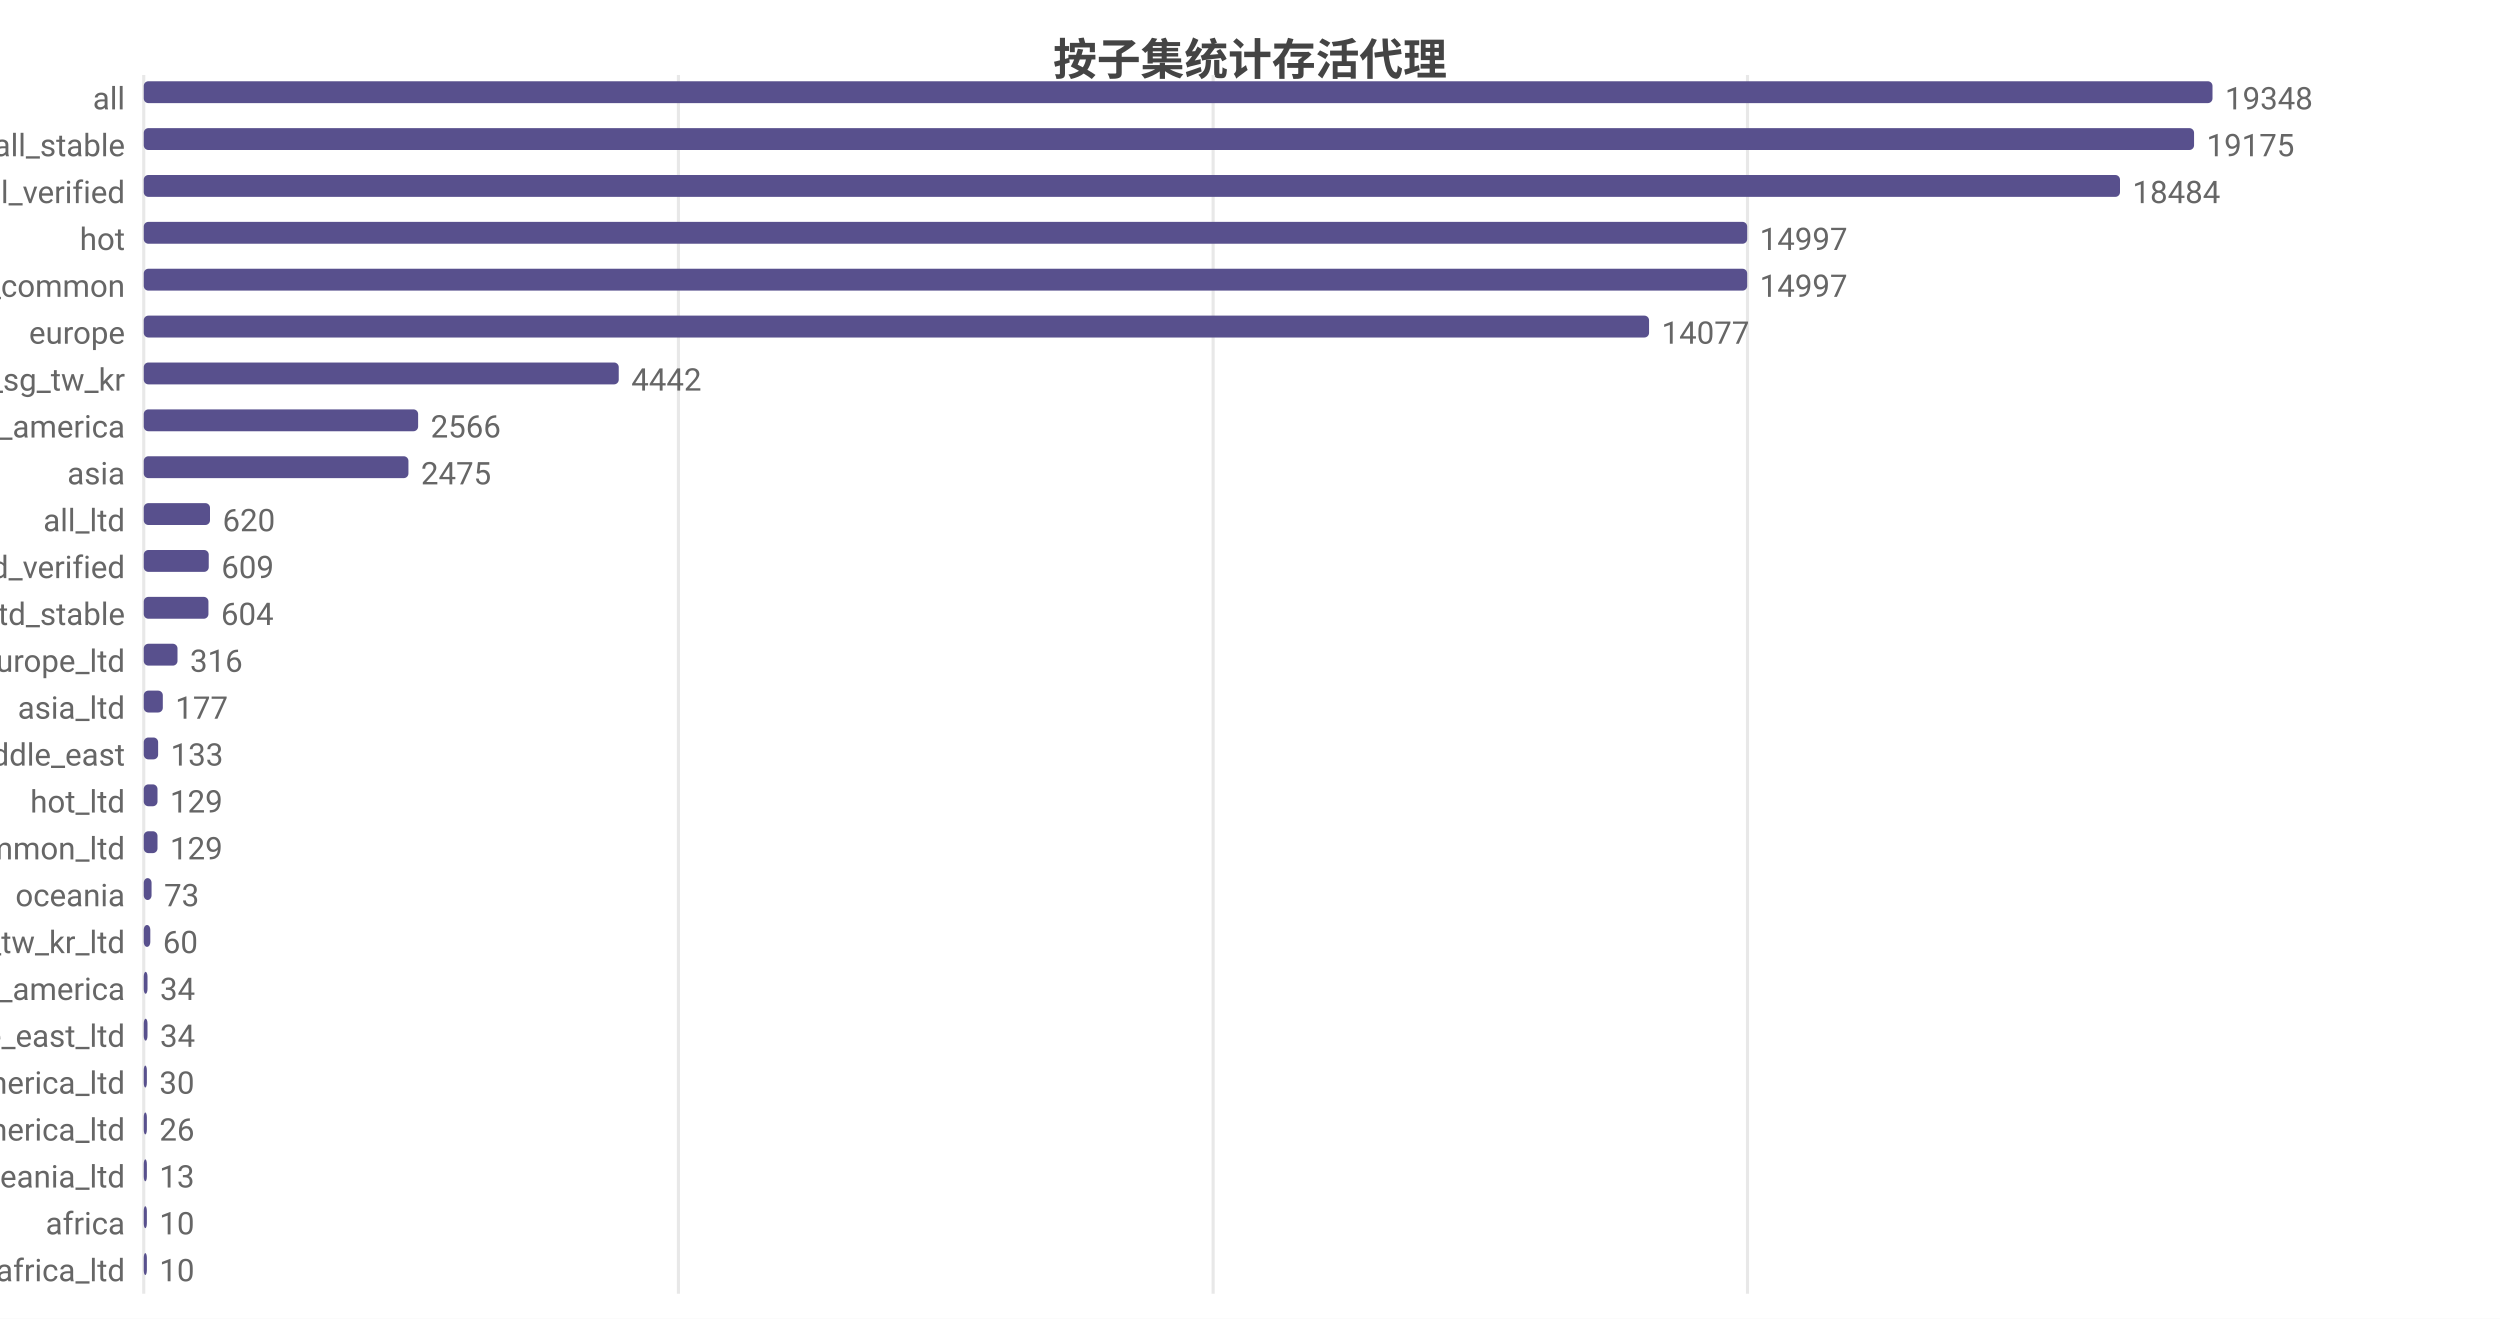
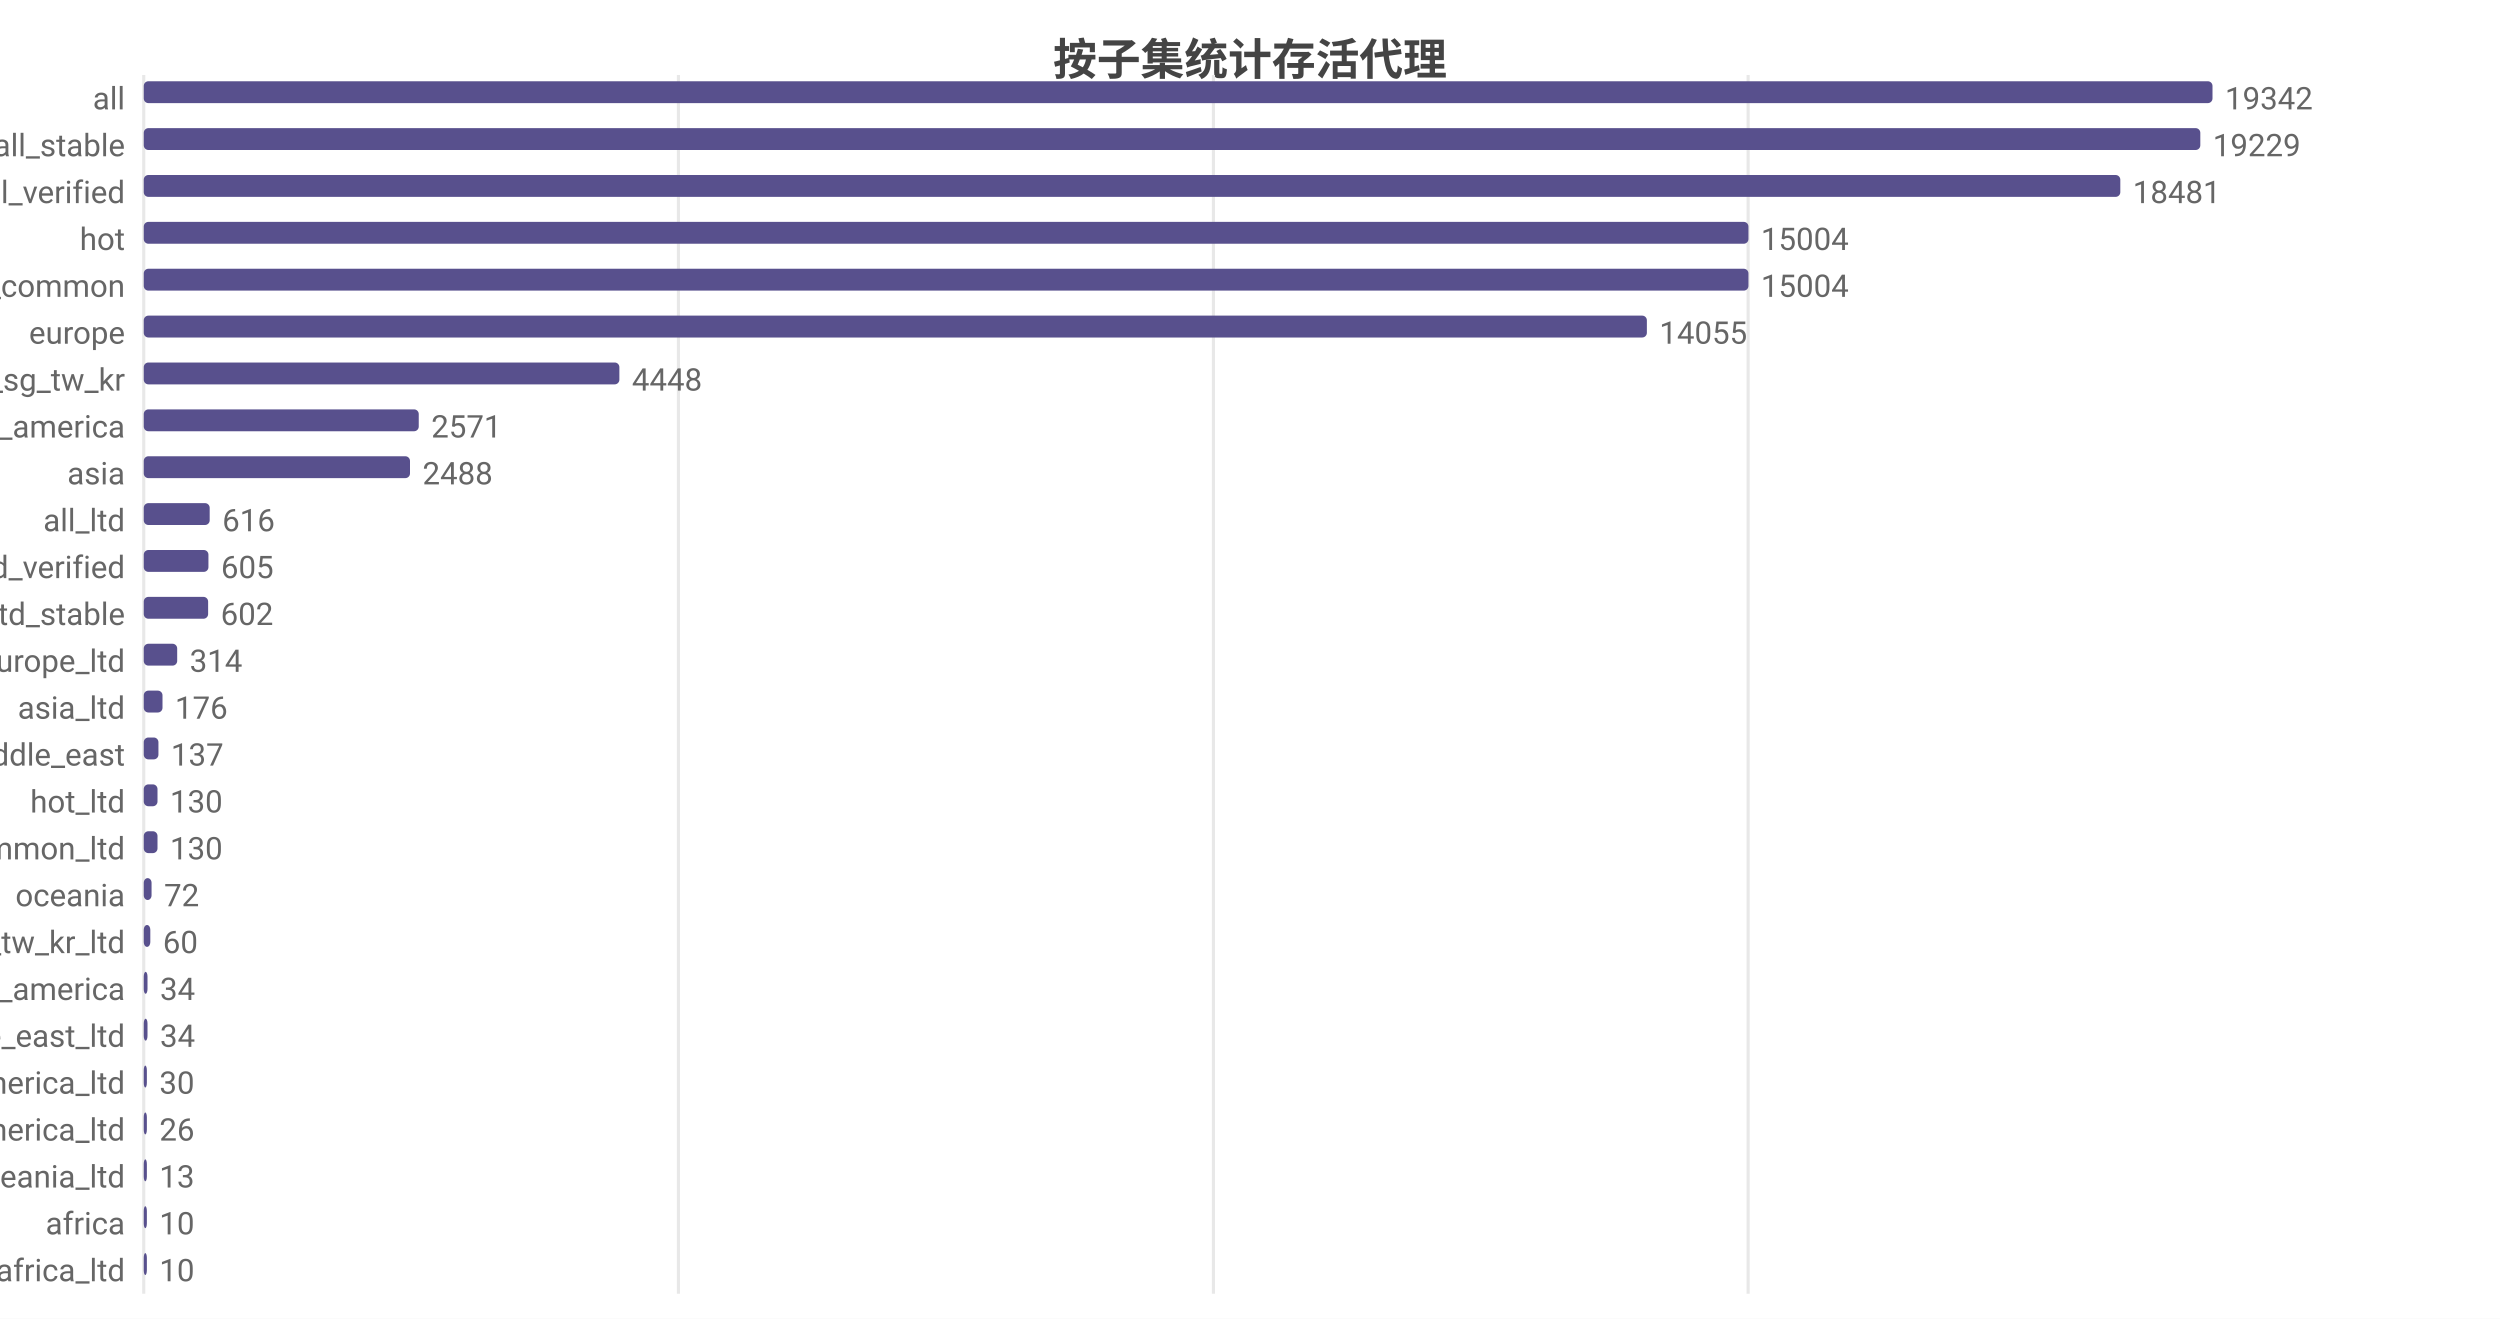
<svg xmlns="http://www.w3.org/2000/svg" width="800" height="422" viewBox="0 0 800 422">
  <rect width="800" height="422" fill="#ffffff" />
  <style>text{font-family:system-ui,-apple-system,'Segoe UI',Roboto,'PingFang SC','Microsoft YaHei','Noto Sans CJK SC',sans-serif}.g{stroke:#e8e8e8;stroke-width:1}.a{stroke:#999;stroke-width:1}.t{font-size:10px;fill:#666}.m{font-size:10px;text-anchor:middle;fill:#666}.e{font-size:10px;text-anchor:end;fill:#666}.l{font-size:11px;fill:#333}.tt{font-size:14px;font-weight:600;text-anchor:middle;fill:#444}.em{font-size:13px;text-anchor:middle;fill:#999}</style>
  <text class="tt" x="400.0" y="24">按子集统计存活代理</text>
  <line class="g" x1="46" y1="24" x2="46" y2="414" />
  <line class="g" x1="217.1" y1="24" x2="217.1" y2="414" />
-   <line class="g" x1="388.2" y1="24" x2="388.2" y2="414" />
-   <line class="g" x1="559.2" y1="24" x2="559.2" y2="414" />
+   <line class="g" x1="388.3" y1="24" x2="388.3" y2="414" />
+   <line class="g" x1="559.4" y1="24" x2="559.4" y2="414" />
  <text class="e" x="40" y="35">all</text>
  <rect x="46" y="26" width="662" height="7" fill="#58508d" rx="1.5" />
-   <text class="t" x="712" y="35">19348</text>
+   <text class="t" x="712" y="35">19342</text>
  <text class="e" x="40" y="50">all_stable</text>
-   <rect x="46" y="41" width="656.1" height="7" fill="#58508d" rx="1.5" />
-   <text class="t" x="706.1" y="50">19175</text>
+   <rect x="46" y="41" width="658.1" height="7" fill="#58508d" rx="1.5" />
+   <text class="t" x="708.1" y="50">19229</text>
  <text class="e" x="40" y="65">all_verified</text>
-   <rect x="46" y="56" width="632.4" height="7" fill="#58508d" rx="1.5" />
-   <text class="t" x="682.4" y="65">18484</text>
+   <rect x="46" y="56" width="632.5" height="7" fill="#58508d" rx="1.5" />
+   <text class="t" x="682.5" y="65">18481</text>
  <text class="e" x="40" y="80">hot</text>
-   <rect x="46" y="71" width="513.1" height="7" fill="#58508d" rx="1.5" />
-   <text class="t" x="563.1" y="80">14997</text>
+   <rect x="46" y="71" width="513.5" height="7" fill="#58508d" rx="1.5" />
+   <text class="t" x="563.5" y="80">15004</text>
  <text class="e" x="40" y="95">cn_common</text>
-   <rect x="46" y="86" width="513.1" height="7" fill="#58508d" rx="1.5" />
-   <text class="t" x="563.1" y="95">14997</text>
+   <rect x="46" y="86" width="513.5" height="7" fill="#58508d" rx="1.5" />
+   <text class="t" x="563.5" y="95">15004</text>
  <text class="e" x="40" y="110">europe</text>
-   <rect x="46" y="101" width="481.7" height="7" fill="#58508d" rx="1.5" />
-   <text class="t" x="531.7" y="110">14077</text>
+   <rect x="46" y="101" width="481.0" height="7" fill="#58508d" rx="1.5" />
+   <text class="t" x="531.0" y="110">14055</text>
  <text class="e" x="40" y="125">hk_us_jp_sg_tw_kr</text>
-   <rect x="46" y="116" width="152.0" height="7" fill="#58508d" rx="1.5" />
-   <text class="t" x="202.0" y="125">4442</text>
+   <rect x="46" y="116" width="152.2" height="7" fill="#58508d" rx="1.5" />
+   <text class="t" x="202.2" y="125">4448</text>
  <text class="e" x="40" y="140">north_america</text>
-   <rect x="46" y="131" width="87.8" height="7" fill="#58508d" rx="1.5" />
-   <text class="t" x="137.8" y="140">2566</text>
+   <rect x="46" y="131" width="88.0" height="7" fill="#58508d" rx="1.5" />
+   <text class="t" x="138.0" y="140">2571</text>
  <text class="e" x="40" y="155">asia</text>
-   <rect x="46" y="146" width="84.7" height="7" fill="#58508d" rx="1.5" />
-   <text class="t" x="134.7" y="155">2475</text>
+   <rect x="46" y="146" width="85.2" height="7" fill="#58508d" rx="1.5" />
+   <text class="t" x="135.2" y="155">2488</text>
  <text class="e" x="40" y="170">all_ltd</text>
-   <rect x="46" y="161" width="21.2" height="7" fill="#58508d" rx="1.5" />
-   <text class="t" x="71.2" y="170">620</text>
+   <rect x="46" y="161" width="21.1" height="7" fill="#58508d" rx="1.5" />
+   <text class="t" x="71.1" y="170">616</text>
  <text class="e" x="40" y="185">all_ltd_verified</text>
-   <rect x="46" y="176" width="20.8" height="7" fill="#58508d" rx="1.5" />
-   <text class="t" x="70.8" y="185">609</text>
+   <rect x="46" y="176" width="20.7" height="7" fill="#58508d" rx="1.5" />
+   <text class="t" x="70.7" y="185">605</text>
  <text class="e" x="40" y="200">all_ltd_stable</text>
-   <rect x="46" y="191" width="20.7" height="7" fill="#58508d" rx="1.5" />
-   <text class="t" x="70.7" y="200">604</text>
+   <rect x="46" y="191" width="20.6" height="7" fill="#58508d" rx="1.5" />
+   <text class="t" x="70.6" y="200">602</text>
  <text class="e" x="40" y="215">europe_ltd</text>
-   <rect x="46" y="206" width="10.8" height="7" fill="#58508d" rx="1.5" />
-   <text class="t" x="60.8" y="215">316</text>
+   <rect x="46" y="206" width="10.7" height="7" fill="#58508d" rx="1.5" />
+   <text class="t" x="60.7" y="215">314</text>
  <text class="e" x="40" y="230">asia_ltd</text>
-   <rect x="46" y="221" width="6.1" height="7" fill="#58508d" rx="1.5" />
-   <text class="t" x="56.1" y="230">177</text>
+   <rect x="46" y="221" width="6.0" height="7" fill="#58508d" rx="1.5" />
+   <text class="t" x="56.0" y="230">176</text>
  <text class="e" x="40" y="245">middle_east</text>
-   <rect x="46" y="236" width="4.6" height="7" fill="#58508d" rx="1.5" />
-   <text class="t" x="54.6" y="245">133</text>
+   <rect x="46" y="236" width="4.7" height="7" fill="#58508d" rx="1.5" />
+   <text class="t" x="54.7" y="245">137</text>
  <text class="e" x="40" y="260">hot_ltd</text>
  <rect x="46" y="251" width="4.4" height="7" fill="#58508d" rx="1.5" />
-   <text class="t" x="54.4" y="260">129</text>
+   <text class="t" x="54.4" y="260">130</text>
  <text class="e" x="40" y="275">cn_common_ltd</text>
  <rect x="46" y="266" width="4.4" height="7" fill="#58508d" rx="1.5" />
-   <text class="t" x="54.4" y="275">129</text>
+   <text class="t" x="54.4" y="275">130</text>
  <text class="e" x="40" y="290">oceania</text>
  <rect x="46" y="281" width="2.5" height="7" fill="#58508d" rx="1.5" />
-   <text class="t" x="52.5" y="290">73</text>
+   <text class="t" x="52.5" y="290">72</text>
  <text class="e" x="40" y="305">hk_us_jp_sg_tw_kr_ltd</text>
  <rect x="46" y="296" width="2.1" height="7" fill="#58508d" rx="1.5" />
  <text class="t" x="52.1" y="305">60</text>
  <text class="e" x="40" y="320">south_america</text>
  <rect x="46" y="311" width="1.2" height="7" fill="#58508d" rx="1.5" />
  <text class="t" x="51.2" y="320">34</text>
  <text class="e" x="40" y="335">middle_east_ltd</text>
  <rect x="46" y="326" width="1.2" height="7" fill="#58508d" rx="1.5" />
  <text class="t" x="51.2" y="335">34</text>
  <text class="e" x="40" y="350">north_america_ltd</text>
  <rect x="46" y="341" width="1.0" height="7" fill="#58508d" rx="1.5" />
  <text class="t" x="51.0" y="350">30</text>
  <text class="e" x="40" y="365">south_america_ltd</text>
  <rect x="46" y="356" width="1" height="7" fill="#58508d" rx="1.5" />
  <text class="t" x="51" y="365">26</text>
  <text class="e" x="40" y="380">oceania_ltd</text>
  <rect x="46" y="371" width="1" height="7" fill="#58508d" rx="1.5" />
  <text class="t" x="51" y="380">13</text>
  <text class="e" x="40" y="395">africa</text>
  <rect x="46" y="386" width="1" height="7" fill="#58508d" rx="1.5" />
  <text class="t" x="51" y="395">10</text>
  <text class="e" x="40" y="410">africa_ltd</text>
  <rect x="46" y="401" width="1" height="7" fill="#58508d" rx="1.5" />
  <text class="t" x="51" y="410">10</text>
</svg>
